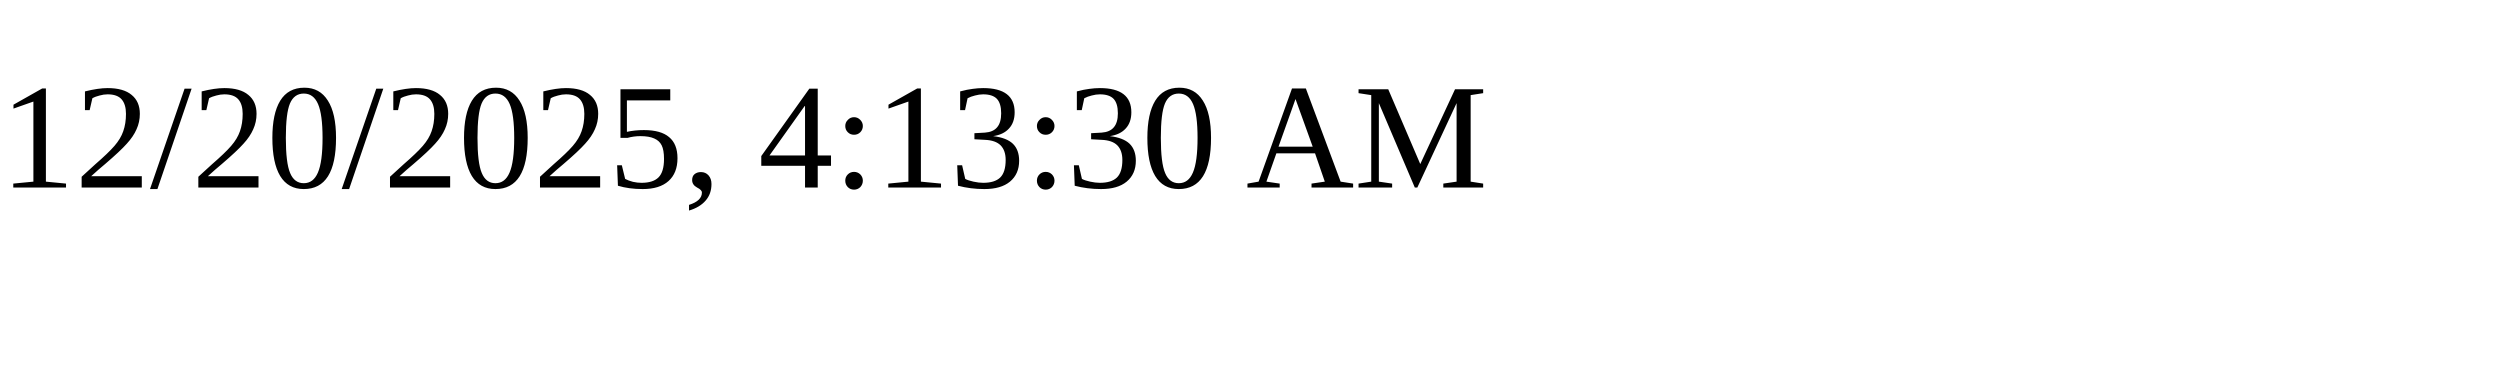
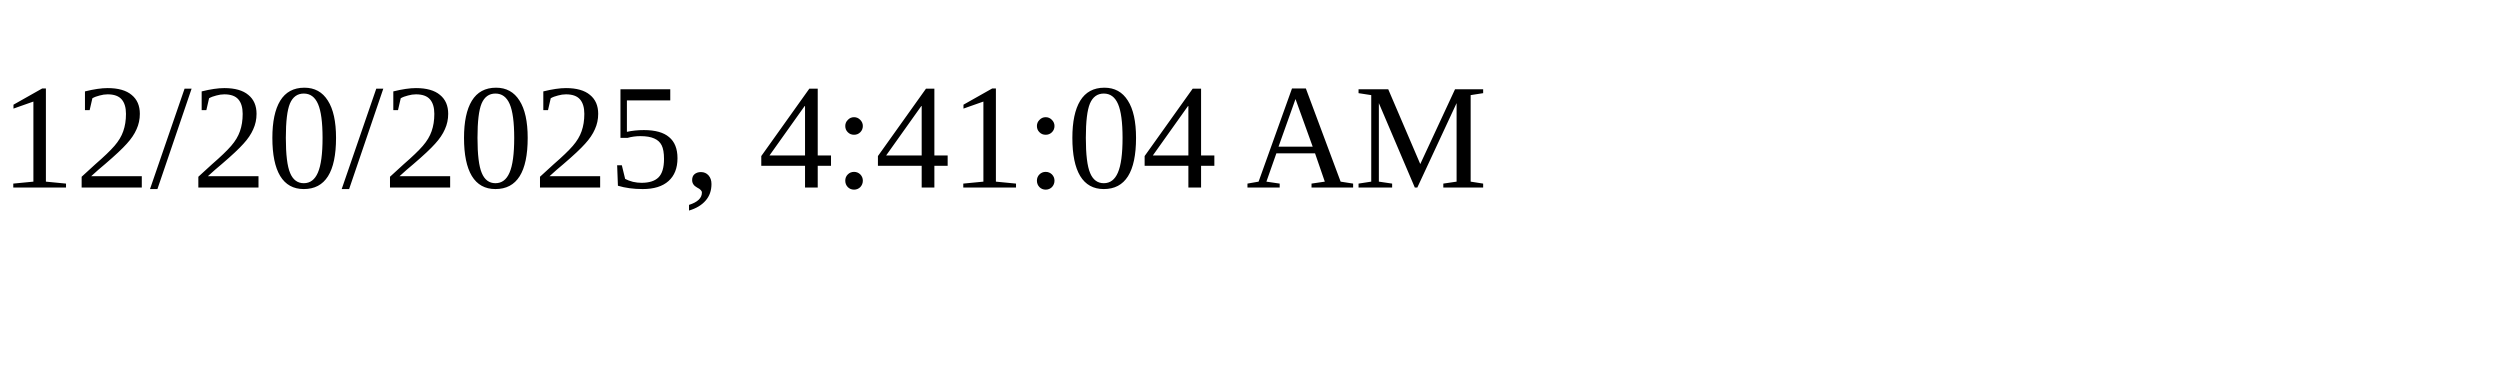
<svg xmlns="http://www.w3.org/2000/svg" height="30" width="200">
-   <text x="0" y="15">12/20/2025, 4:13:30 AM</text>
+   <text x="0" y="15">12/20/2025, 4:41:04 AM</text>
</svg>
